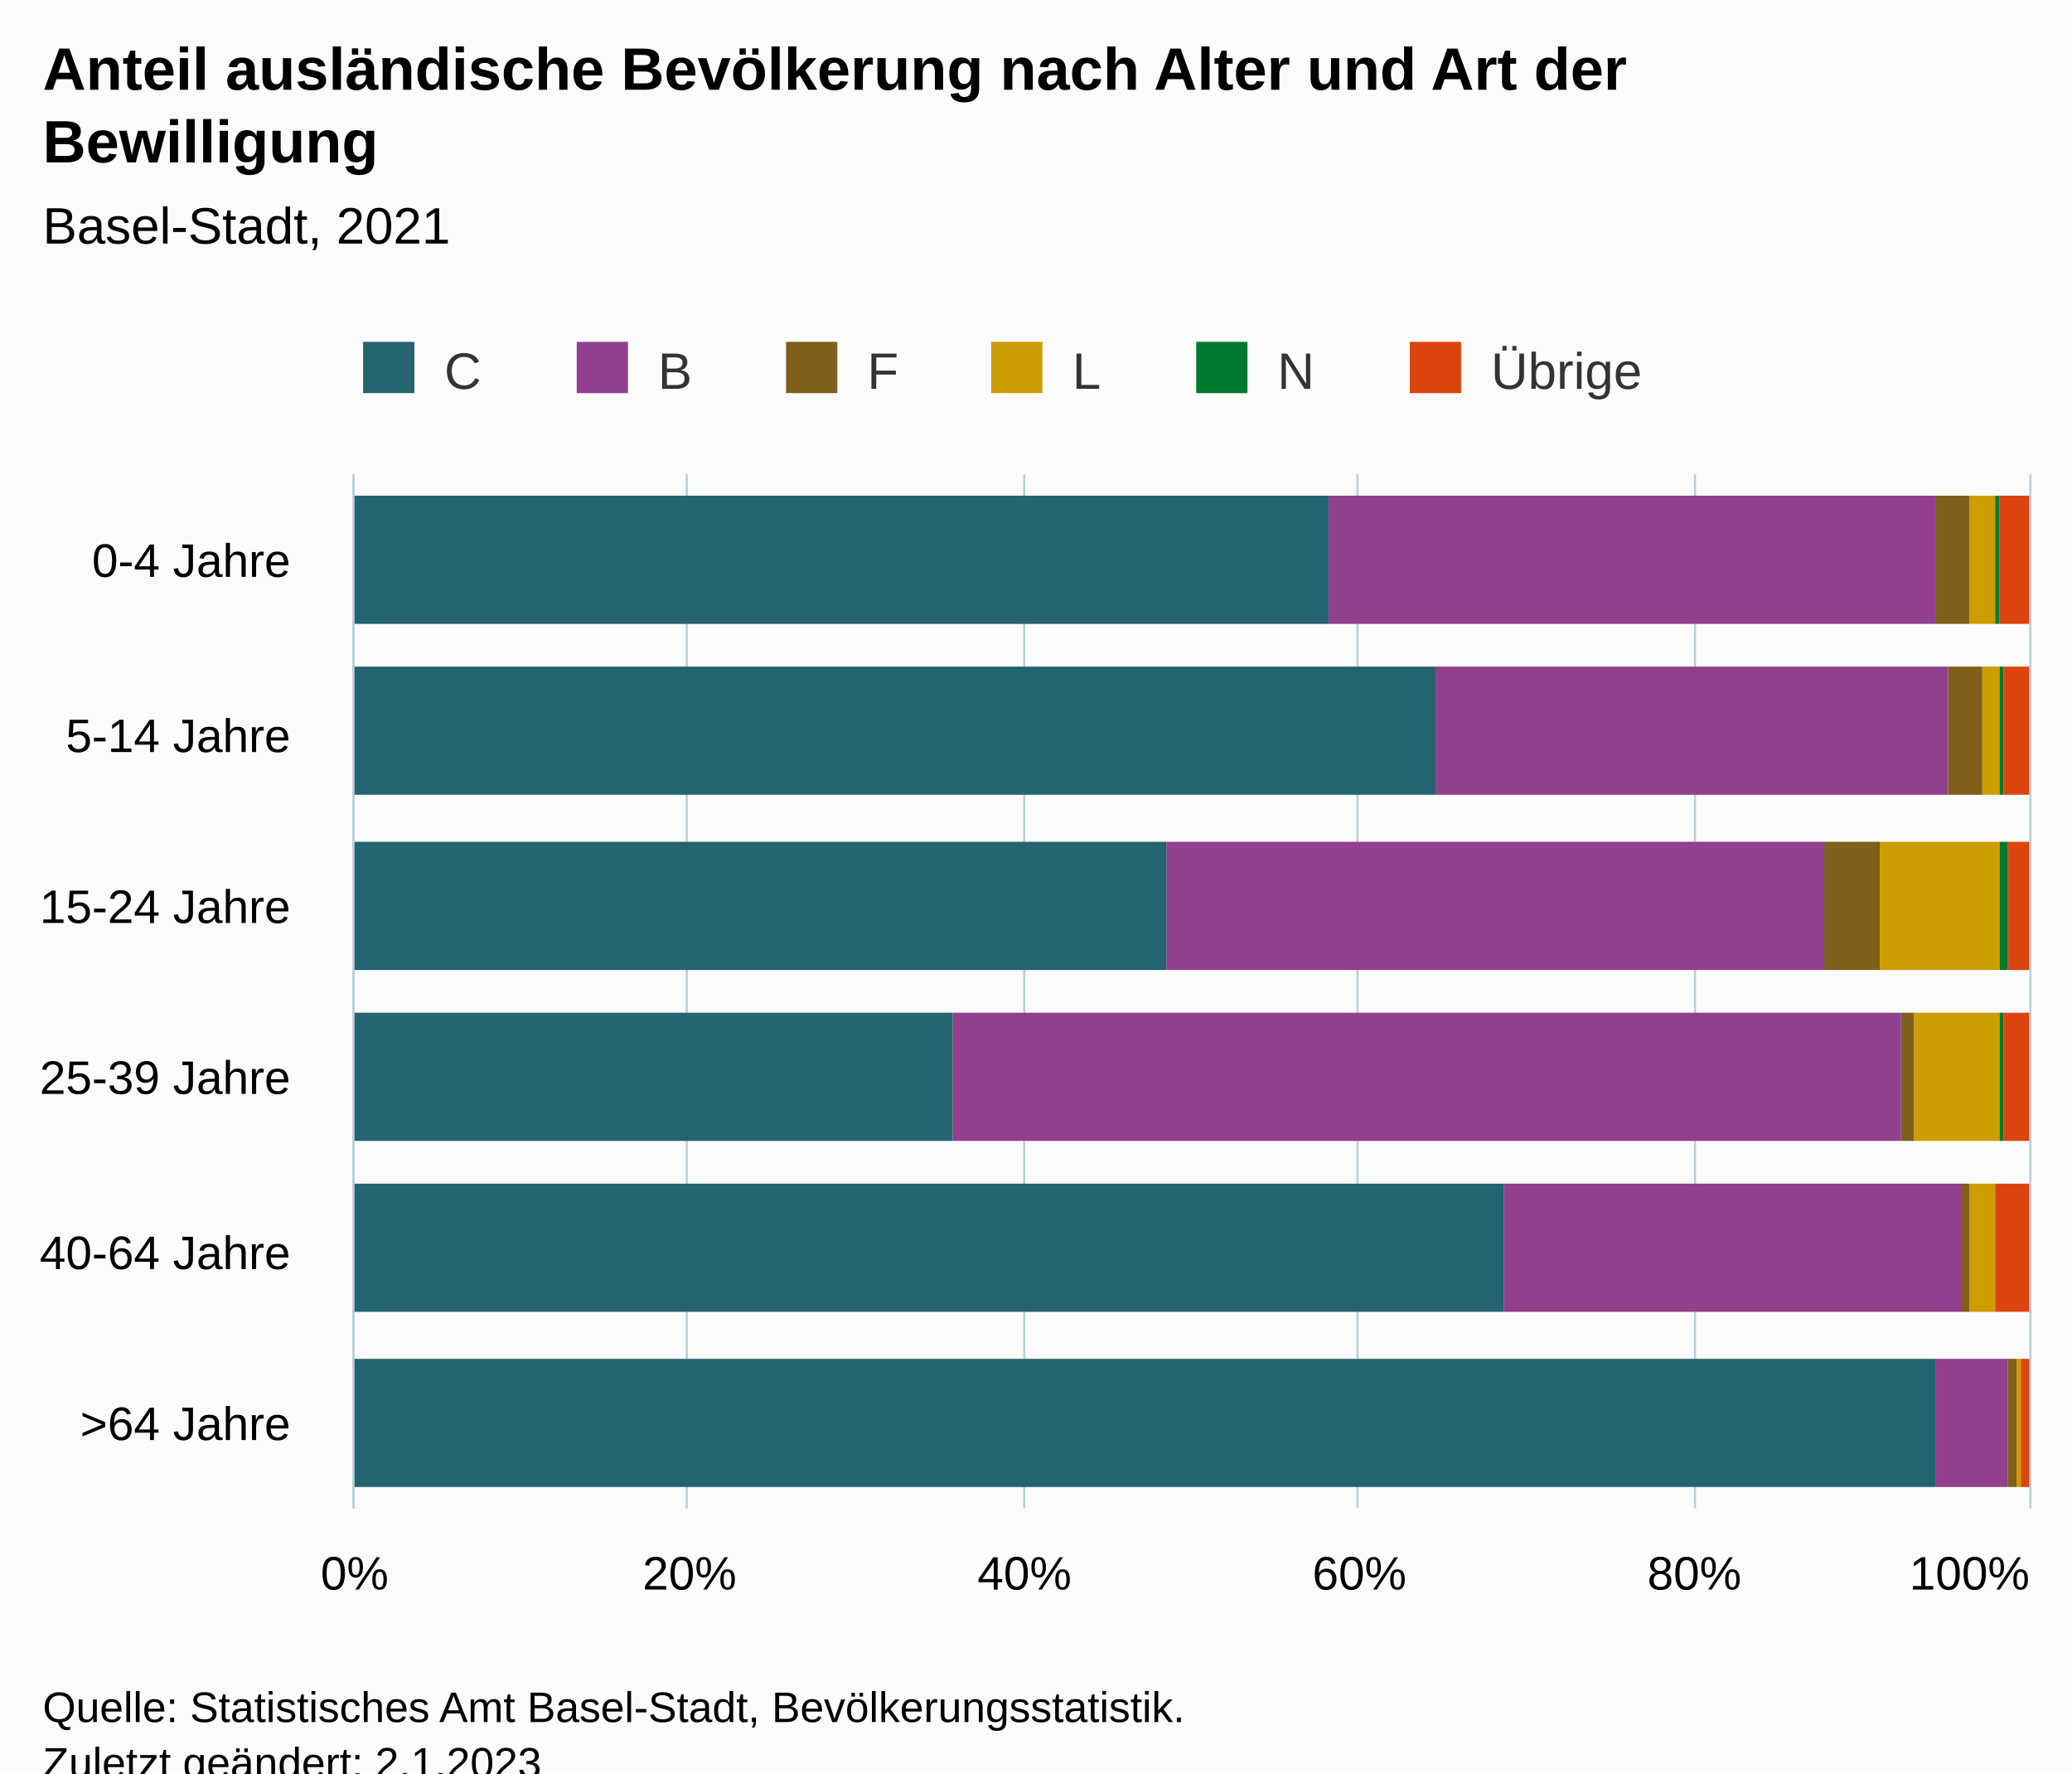
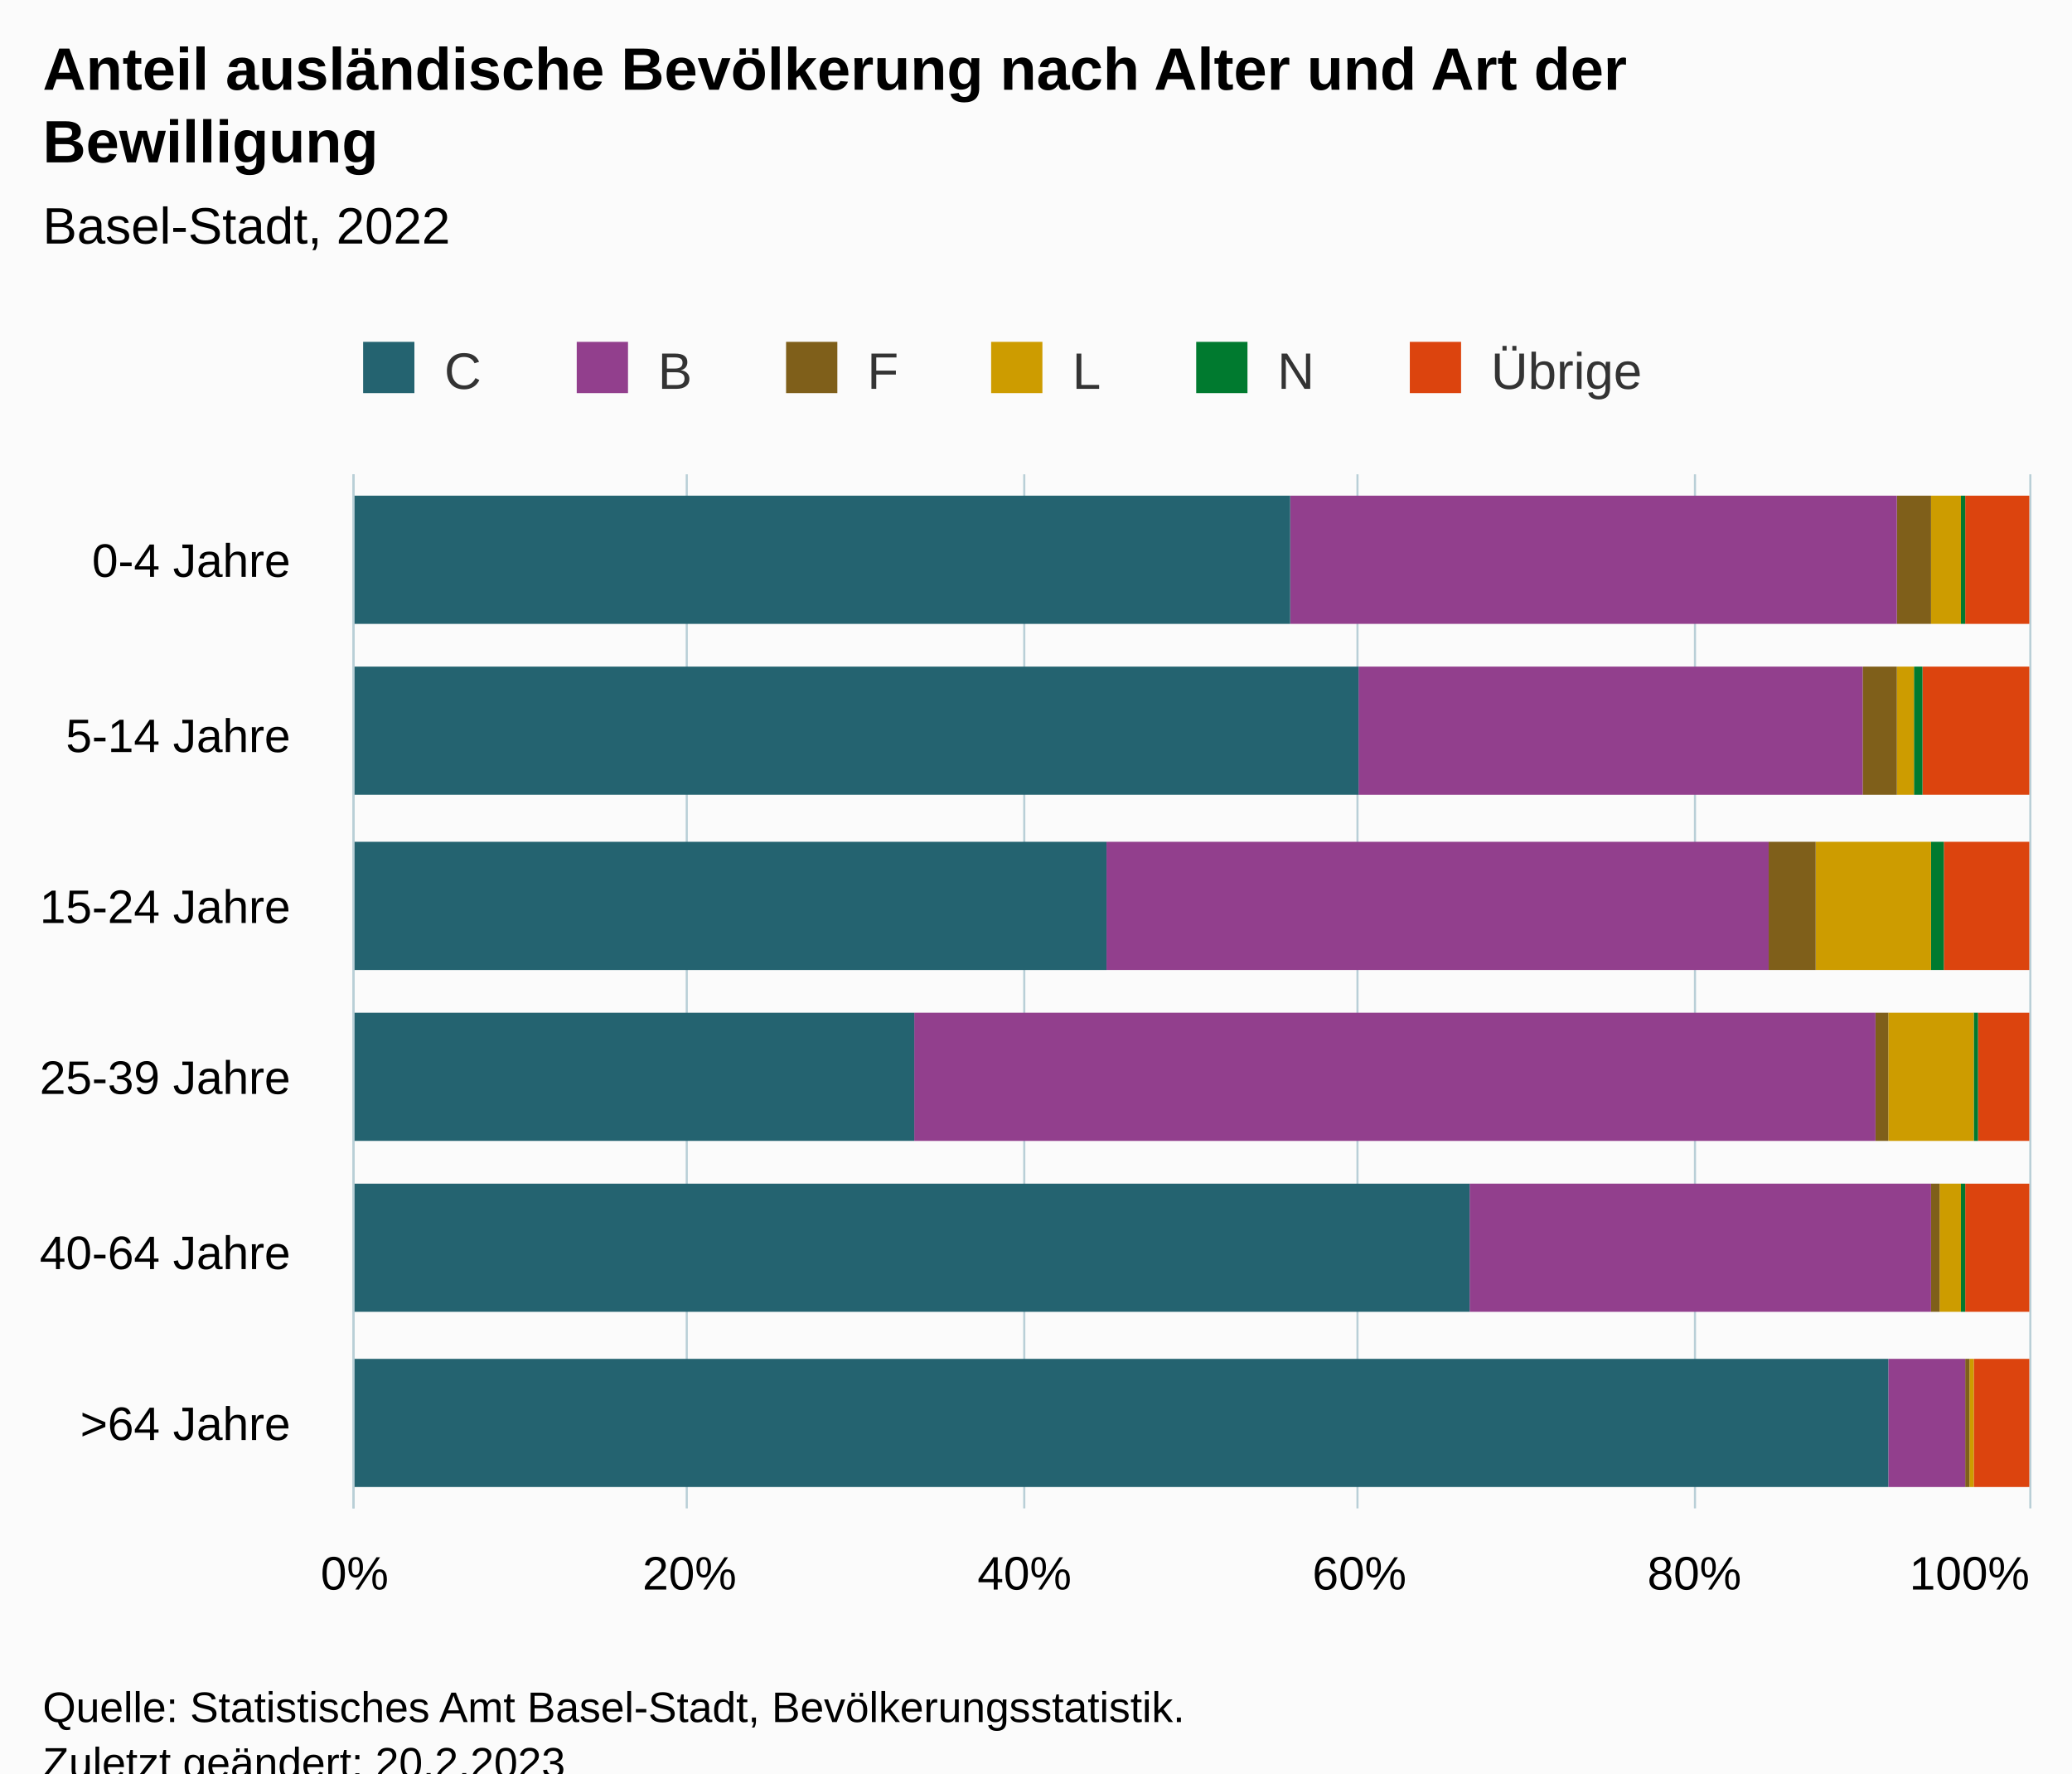
<svg xmlns="http://www.w3.org/2000/svg" version="1.1" class="highcharts-root" style="font-family:Arial;font-size:12px;" viewBox="0 0 485 415">
  <defs>
-     <clipPath id="highcharts-cycvzid-43-">
+     <clipPath id="highcharts-dlgxejs-43-">
      <rect x="0" y="0" width="242" height="392" fill="none" />
    </clipPath>
-     <clipPath id="highcharts-cycvzid-50-">
+     <clipPath id="highcharts-dlgxejs-50-">
      <rect x="0" y="0" width="242" height="392" fill="none" />
    </clipPath>
-     <clipPath id="highcharts-cycvzid-81-">
+     <clipPath id="highcharts-dlgxejs-81-">
      <rect x="83" y="111" width="392" height="242" fill="none" />
    </clipPath>
  </defs>
  <rect fill="#fbfbfb" class="highcharts-background" x="0" y="0" width="485" height="428" rx="0" ry="0" />
  <rect fill="none" class="highcharts-plot-background" x="83" y="111" width="392" height="242" />
  <g class="highcharts-pane-group" data-z-index="0" />
  <g class="highcharts-grid highcharts-xaxis-grid" data-z-index="1">
    <path fill="none" data-z-index="1" class="highcharts-grid-line" d="M 83 151.5 L 475 151.5" opacity="1" />
    <path fill="none" data-z-index="1" class="highcharts-grid-line" d="M 83 192.5 L 475 192.5" opacity="1" />
    <path fill="none" data-z-index="1" class="highcharts-grid-line" d="M 83 232.5 L 475 232.5" opacity="1" />
    <path fill="none" data-z-index="1" class="highcharts-grid-line" d="M 83 272.5 L 475 272.5" opacity="1" />
    <path fill="none" data-z-index="1" class="highcharts-grid-line" d="M 83 313.5 L 475 313.5" opacity="1" />
    <path fill="none" data-z-index="1" class="highcharts-grid-line" d="M 83 353.5 L 475 353.5" opacity="1" />
    <path fill="none" data-z-index="1" class="highcharts-grid-line" d="M 83 111.5 L 475 111.5" opacity="1" />
  </g>
  <g class="highcharts-grid highcharts-yaxis-grid" data-z-index="1">
    <path fill="none" stroke="#B9CFD7" stroke-width="0.5" data-z-index="1" class="highcharts-grid-line" d="M 82.75 111 L 82.75 353" opacity="1" />
    <path fill="none" stroke="#B9CFD7" stroke-width="0.5" data-z-index="1" class="highcharts-grid-line" d="M 160.75 111 L 160.75 353" opacity="1" />
    <path fill="none" stroke="#B9CFD7" stroke-width="0.5" data-z-index="1" class="highcharts-grid-line" d="M 239.75 111 L 239.75 353" opacity="1" />
    <path fill="none" stroke="#B9CFD7" stroke-width="0.5" data-z-index="1" class="highcharts-grid-line" d="M 317.75 111 L 317.75 353" opacity="1" />
    <path fill="none" stroke="#B9CFD7" stroke-width="0.5" data-z-index="1" class="highcharts-grid-line" d="M 396.75 111 L 396.75 353" opacity="1" />
    <path fill="none" stroke="#B9CFD7" stroke-width="0.5" data-z-index="1" class="highcharts-grid-line" d="M 475.25 111 L 475.25 353" opacity="1" />
  </g>
  <rect fill="none" class="highcharts-plot-border" data-z-index="1" x="83" y="111" width="392" height="242" />
  <g class="highcharts-axis highcharts-xaxis" data-z-index="2">
    <path fill="none" class="highcharts-axis-line" stroke="#B9CFD7" stroke-width="0.5" data-z-index="7" d="M 82.75 111 L 82.75 353" />
  </g>
  <g class="highcharts-axis highcharts-yaxis" data-z-index="2">
    <path fill="none" class="highcharts-axis-line" data-z-index="7" d="M 83 353 L 475 353" />
  </g>
  <g class="highcharts-series-group" data-z-index="3">
-     <g class="highcharts-series highcharts-series-0 highcharts-column-series" data-z-index="0.1" opacity="1" transform="translate(475,353) rotate(90) scale(-1,1) scale(1 1)" clip-path="url(#highcharts-cycvzid-50-)">
-       <rect x="207" y="0" width="30" height="7" fill="#DC440E" opacity="1" class="highcharts-point" />
-       <rect x="167" y="0" width="30" height="6" fill="#DC440E" opacity="1" class="highcharts-point" />
-       <rect x="126" y="0" width="30" height="5" fill="#DC440E" opacity="1" class="highcharts-point" />
-       <rect x="86" y="0" width="30" height="6" fill="#DC440E" opacity="1" class="highcharts-point" />
-       <rect x="46" y="0" width="30" height="8" fill="#DC440E" opacity="1" class="highcharts-point" />
-       <rect x="5" y="0" width="30" height="2" fill="#DC440E" opacity="1" class="highcharts-point" />
+     <g class="highcharts-series highcharts-series-0 highcharts-column-series" data-z-index="0.1" opacity="1" transform="translate(475,353) rotate(90) scale(-1,1) scale(1 1)" clip-path="url(#highcharts-dlgxejs-50-)">
+       <rect x="207" y="0" width="30" height="15" fill="#DC440E" opacity="1" class="highcharts-point" />
+       <rect x="167" y="0" width="30" height="25" fill="#DC440E" opacity="1" class="highcharts-point" />
+       <rect x="126" y="0" width="30" height="20" fill="#DC440E" opacity="1" class="highcharts-point" />
+       <rect x="86" y="0" width="30" height="12" fill="#DC440E" opacity="1" class="highcharts-point" />
+       <rect x="46" y="0" width="30" height="15" fill="#DC440E" opacity="1" class="highcharts-point" />
+       <rect x="5" y="0" width="30" height="13" fill="#DC440E" opacity="1" class="highcharts-point" />
    </g>
    <g class="highcharts-markers highcharts-series-0 highcharts-column-series" data-z-index="0.1" opacity="1" transform="translate(475,353) rotate(90) scale(-1,1) scale(1 1)" clip-path="none" />
-     <g class="highcharts-series highcharts-series-1 highcharts-column-series" data-z-index="0.1" opacity="1" transform="translate(475,353) rotate(90) scale(-1,1) scale(1 1)" clip-path="url(#highcharts-cycvzid-50-)">
-       <rect x="207" y="7" width="30" height="1" fill="#007A2F" opacity="1" class="highcharts-point" />
-       <rect x="167" y="6" width="30" height="1" fill="#007A2F" opacity="1" class="highcharts-point" />
-       <rect x="126" y="5" width="30" height="2" fill="#007A2F" opacity="1" class="highcharts-point" />
-       <rect x="86" y="6" width="30" height="1" fill="#007A2F" opacity="1" class="highcharts-point" />
-       <rect x="46" y="8" width="30" height="0" fill="#007A2F" opacity="1" class="highcharts-point" />
-       <rect x="5" y="2" width="30" height="0" fill="#007A2F" opacity="1" class="highcharts-point" />
+     <g class="highcharts-series highcharts-series-1 highcharts-column-series" data-z-index="0.1" opacity="1" transform="translate(475,353) rotate(90) scale(-1,1) scale(1 1)" clip-path="url(#highcharts-dlgxejs-50-)">
+       <rect x="207" y="15" width="30" height="1" fill="#007A2F" opacity="1" class="highcharts-point" />
+       <rect x="167" y="25" width="30" height="2" fill="#007A2F" opacity="1" class="highcharts-point" />
+       <rect x="126" y="20" width="30" height="3" fill="#007A2F" opacity="1" class="highcharts-point" />
+       <rect x="86" y="12" width="30" height="1" fill="#007A2F" opacity="1" class="highcharts-point" />
+       <rect x="46" y="15" width="30" height="1" fill="#007A2F" opacity="1" class="highcharts-point" />
+       <rect x="5" y="13" width="30" height="0" fill="#007A2F" opacity="1" class="highcharts-point" />
    </g>
    <g class="highcharts-markers highcharts-series-1 highcharts-column-series" data-z-index="0.1" opacity="1" transform="translate(475,353) rotate(90) scale(-1,1) scale(1 1)" clip-path="none" />
-     <g class="highcharts-series highcharts-series-2 highcharts-column-series" data-z-index="0.1" opacity="1" transform="translate(475,353) rotate(90) scale(-1,1) scale(1 1)" clip-path="url(#highcharts-cycvzid-50-)">
-       <rect x="207" y="8" width="30" height="6" fill="#CD9C00" opacity="1" class="highcharts-point" />
-       <rect x="167" y="7" width="30" height="4" fill="#CD9C00" opacity="1" class="highcharts-point" />
-       <rect x="126" y="7" width="30" height="28" fill="#CD9C00" opacity="1" class="highcharts-point" />
-       <rect x="86" y="7" width="30" height="20" fill="#CD9C00" opacity="1" class="highcharts-point" />
-       <rect x="46" y="8" width="30" height="6" fill="#CD9C00" opacity="1" class="highcharts-point" />
-       <rect x="5" y="2" width="30" height="1" fill="#CD9C00" opacity="1" class="highcharts-point" />
+     <g class="highcharts-series highcharts-series-2 highcharts-column-series" data-z-index="0.1" opacity="1" transform="translate(475,353) rotate(90) scale(-1,1) scale(1 1)" clip-path="url(#highcharts-dlgxejs-50-)">
+       <rect x="207" y="16" width="30" height="7" fill="#CD9C00" opacity="1" class="highcharts-point" />
+       <rect x="167" y="27" width="30" height="4" fill="#CD9C00" opacity="1" class="highcharts-point" />
+       <rect x="126" y="23" width="30" height="27" fill="#CD9C00" opacity="1" class="highcharts-point" />
+       <rect x="86" y="13" width="30" height="20" fill="#CD9C00" opacity="1" class="highcharts-point" />
+       <rect x="46" y="16" width="30" height="5" fill="#CD9C00" opacity="1" class="highcharts-point" />
+       <rect x="5" y="13" width="30" height="1" fill="#CD9C00" opacity="1" class="highcharts-point" />
    </g>
    <g class="highcharts-markers highcharts-series-2 highcharts-column-series" data-z-index="0.1" opacity="1" transform="translate(475,353) rotate(90) scale(-1,1) scale(1 1)" clip-path="none" />
-     <g class="highcharts-series highcharts-series-3 highcharts-column-series" data-z-index="0.1" opacity="1" transform="translate(475,353) rotate(90) scale(-1,1) scale(1 1)" clip-path="url(#highcharts-cycvzid-50-)">
-       <rect x="207" y="14" width="30" height="8" fill="#7F5F1A" opacity="1" class="highcharts-point" />
-       <rect x="167" y="11" width="30" height="8" fill="#7F5F1A" opacity="1" class="highcharts-point" />
-       <rect x="126" y="35" width="30" height="13" fill="#7F5F1A" opacity="1" class="highcharts-point" />
-       <rect x="86" y="27" width="30" height="3" fill="#7F5F1A" opacity="1" class="highcharts-point" />
-       <rect x="46" y="14" width="30" height="2" fill="#7F5F1A" opacity="1" class="highcharts-point" />
-       <rect x="5" y="3" width="30" height="2" fill="#7F5F1A" opacity="1" class="highcharts-point" />
+     <g class="highcharts-series highcharts-series-3 highcharts-column-series" data-z-index="0.1" opacity="1" transform="translate(475,353) rotate(90) scale(-1,1) scale(1 1)" clip-path="url(#highcharts-dlgxejs-50-)">
+       <rect x="207" y="23" width="30" height="8" fill="#7F5F1A" opacity="1" class="highcharts-point" />
+       <rect x="167" y="31" width="30" height="8" fill="#7F5F1A" opacity="1" class="highcharts-point" />
+       <rect x="126" y="50" width="30" height="11" fill="#7F5F1A" opacity="1" class="highcharts-point" />
+       <rect x="86" y="33" width="30" height="3" fill="#7F5F1A" opacity="1" class="highcharts-point" />
+       <rect x="46" y="21" width="30" height="2" fill="#7F5F1A" opacity="1" class="highcharts-point" />
+       <rect x="5" y="14" width="30" height="1" fill="#7F5F1A" opacity="1" class="highcharts-point" />
    </g>
    <g class="highcharts-markers highcharts-series-3 highcharts-column-series" data-z-index="0.1" opacity="1" transform="translate(475,353) rotate(90) scale(-1,1) scale(1 1)" clip-path="none" />
-     <g class="highcharts-series highcharts-series-4 highcharts-column-series" data-z-index="0.1" opacity="1" transform="translate(475,353) rotate(90) scale(-1,1) scale(1 1)" clip-path="url(#highcharts-cycvzid-50-)">
-       <rect x="207" y="22" width="30" height="142" fill="#923F8D" opacity="1" class="highcharts-point" />
-       <rect x="167" y="19" width="30" height="120" fill="#923F8D" opacity="1" class="highcharts-point" />
-       <rect x="126" y="48" width="30" height="154" fill="#923F8D" opacity="1" class="highcharts-point" />
-       <rect x="86" y="30" width="30" height="222" fill="#923F8D" opacity="1" class="highcharts-point" />
-       <rect x="46" y="16" width="30" height="107" fill="#923F8D" opacity="1" class="highcharts-point" />
-       <rect x="5" y="5" width="30" height="17" fill="#923F8D" opacity="1" class="highcharts-point" />
+     <g class="highcharts-series highcharts-series-4 highcharts-column-series" data-z-index="0.1" opacity="1" transform="translate(475,353) rotate(90) scale(-1,1) scale(1 1)" clip-path="url(#highcharts-dlgxejs-50-)">
+       <rect x="207" y="31" width="30" height="142" fill="#923F8D" opacity="1" class="highcharts-point" />
+       <rect x="167" y="39" width="30" height="118" fill="#923F8D" opacity="1" class="highcharts-point" />
+       <rect x="126" y="61" width="30" height="155" fill="#923F8D" opacity="1" class="highcharts-point" />
+       <rect x="86" y="36" width="30" height="225" fill="#923F8D" opacity="1" class="highcharts-point" />
+       <rect x="46" y="23" width="30" height="108" fill="#923F8D" opacity="1" class="highcharts-point" />
+       <rect x="5" y="15" width="30" height="18" fill="#923F8D" opacity="1" class="highcharts-point" />
    </g>
    <g class="highcharts-markers highcharts-series-4 highcharts-column-series" data-z-index="0.1" opacity="1" transform="translate(475,353) rotate(90) scale(-1,1) scale(1 1)" clip-path="none" />
-     <g class="highcharts-series highcharts-series-5 highcharts-column-series" data-z-index="0.1" opacity="1" transform="translate(475,353) rotate(90) scale(-1,1) scale(1 1)" clip-path="url(#highcharts-cycvzid-50-)">
-       <rect x="207" y="164" width="30" height="229" fill="#246370" opacity="1" class="highcharts-point" />
-       <rect x="167" y="139" width="30" height="254" fill="#246370" opacity="1" class="highcharts-point" />
-       <rect x="126" y="202" width="30" height="191" fill="#246370" opacity="1" class="highcharts-point" />
-       <rect x="86" y="252" width="30" height="141" fill="#246370" opacity="1" class="highcharts-point" />
-       <rect x="46" y="123" width="30" height="270" fill="#246370" opacity="1" class="highcharts-point" />
-       <rect x="5" y="22" width="30" height="371" fill="#246370" opacity="1" class="highcharts-point" />
+     <g class="highcharts-series highcharts-series-5 highcharts-column-series" data-z-index="0.1" opacity="1" transform="translate(475,353) rotate(90) scale(-1,1) scale(1 1)" clip-path="url(#highcharts-dlgxejs-50-)">
+       <rect x="207" y="173" width="30" height="220" fill="#246370" opacity="1" class="highcharts-point" />
+       <rect x="167" y="157" width="30" height="236" fill="#246370" opacity="1" class="highcharts-point" />
+       <rect x="126" y="216" width="30" height="177" fill="#246370" opacity="1" class="highcharts-point" />
+       <rect x="86" y="261" width="30" height="132" fill="#246370" opacity="1" class="highcharts-point" />
+       <rect x="46" y="131" width="30" height="262" fill="#246370" opacity="1" class="highcharts-point" />
+       <rect x="5" y="33" width="30" height="360" fill="#246370" opacity="1" class="highcharts-point" />
    </g>
    <g class="highcharts-markers highcharts-series-5 highcharts-column-series" data-z-index="0.1" opacity="1" transform="translate(475,353) rotate(90) scale(-1,1) scale(1 1)" clip-path="none" />
  </g>
  <text x="10" text-anchor="start" class="highcharts-title" data-z-index="4" style="color:#000000;font-size:14px;font-weight:bold;fill:#000000;" y="21">
    <tspan>Anteil ausländische Bevölkerung nach Alter und Art der</tspan>
    <tspan dy="17" x="10">Bewilligung</tspan>
  </text>
  <text x="10" text-anchor="start" class="highcharts-subtitle" data-z-index="4" style="color:#000000;font-size:12px;font-weight:normal;fill:#000000;" y="57">
-     <tspan>Basel-Stadt, 2021</tspan>
+     <tspan>Basel-Stadt, 2022</tspan>
  </text>
  <text x="10" text-anchor="start" class="highcharts-caption" data-z-index="4" style="color:#666666;fill:#666666;" y="400" />
  <g class="highcharts-legend" data-z-index="7" transform="translate(75,73)">
    <rect fill="none" class="highcharts-legend-box" rx="0" ry="0" x="0" y="0" width="319" height="26" visibility="visible" />
    <g data-z-index="1">
      <g>
        <g class="highcharts-legend-item highcharts-column-series highcharts-color-undefined highcharts-series-5" data-z-index="1" transform="translate(8,3)">
          <text x="21" style="color:#333333;cursor:pointer;font-size:12px;font-weight:normal;fill:#333333;" text-anchor="start" data-z-index="2" y="15">
            <tspan>C</tspan>
          </text>
          <rect x="2" y="4" width="12" height="12" fill="#246370" class="highcharts-point" data-z-index="3" />
        </g>
        <g class="highcharts-legend-item highcharts-column-series highcharts-color-undefined highcharts-series-4" data-z-index="1" transform="translate(58,3)">
          <text x="21" y="15" style="color:#333333;cursor:pointer;font-size:12px;font-weight:normal;fill:#333333;" text-anchor="start" data-z-index="2">
            <tspan>B</tspan>
          </text>
          <rect x="2" y="4" width="12" height="12" fill="#923F8D" class="highcharts-point" data-z-index="3" />
        </g>
        <g class="highcharts-legend-item highcharts-column-series highcharts-color-undefined highcharts-series-3" data-z-index="1" transform="translate(107,3)">
          <text x="21" y="15" style="color:#333333;cursor:pointer;font-size:12px;font-weight:normal;fill:#333333;" text-anchor="start" data-z-index="2">
            <tspan>F</tspan>
          </text>
          <rect x="2" y="4" width="12" height="12" fill="#7F5F1A" class="highcharts-point" data-z-index="3" />
        </g>
        <g class="highcharts-legend-item highcharts-column-series highcharts-color-undefined highcharts-series-2" data-z-index="1" transform="translate(155,3)">
          <text x="21" y="15" style="color:#333333;cursor:pointer;font-size:12px;font-weight:normal;fill:#333333;" text-anchor="start" data-z-index="2">
            <tspan>L</tspan>
          </text>
          <rect x="2" y="4" width="12" height="12" fill="#CD9C00" class="highcharts-point" data-z-index="3" />
        </g>
        <g class="highcharts-legend-item highcharts-column-series highcharts-color-undefined highcharts-series-1" data-z-index="1" transform="translate(203,3)">
          <text x="21" y="15" style="color:#333333;cursor:pointer;font-size:12px;font-weight:normal;fill:#333333;" text-anchor="start" data-z-index="2">
            <tspan>N</tspan>
          </text>
          <rect x="2" y="4" width="12" height="12" fill="#007A2F" class="highcharts-point" data-z-index="3" />
        </g>
        <g class="highcharts-legend-item highcharts-column-series highcharts-color-undefined highcharts-series-0" data-z-index="1" transform="translate(253,3)">
          <text x="21" y="15" style="color:#333333;cursor:pointer;font-size:12px;font-weight:normal;fill:#333333;" text-anchor="start" data-z-index="2">
            <tspan>Übrige</tspan>
          </text>
          <rect x="2" y="4" width="12" height="12" fill="#DC440E" class="highcharts-point" data-z-index="3" />
        </g>
      </g>
    </g>
  </g>
  <g class="highcharts-axis-labels highcharts-xaxis-labels" data-z-index="7">
    <text x="68" style="color:#000000;cursor:default;font-size:11px;fill:#000000;" text-anchor="end" transform="translate(0,0)" y="135" opacity="1">
      <tspan>0-4 Jahre</tspan>
    </text>
    <text x="68" style="color:#000000;cursor:default;font-size:11px;fill:#000000;" text-anchor="end" transform="translate(0,0)" y="176" opacity="1">
      <tspan>5-14 Jahre</tspan>
    </text>
    <text x="68" style="color:#000000;cursor:default;font-size:11px;fill:#000000;" text-anchor="end" transform="translate(0,0)" y="216" opacity="1">
      <tspan>15-24 Jahre</tspan>
    </text>
    <text x="68" style="color:#000000;cursor:default;font-size:11px;fill:#000000;" text-anchor="end" transform="translate(0,0)" y="256" opacity="1">
      <tspan>25-39 Jahre</tspan>
    </text>
    <text x="68" style="color:#000000;cursor:default;font-size:11px;fill:#000000;" text-anchor="end" transform="translate(0,0)" y="297" opacity="1">
      <tspan>40-64 Jahre</tspan>
    </text>
    <text x="68" style="color:#000000;cursor:default;font-size:11px;fill:#000000;" text-anchor="end" transform="translate(0,0)" y="337" opacity="1">
      <tspan>&gt;64 Jahre</tspan>
    </text>
  </g>
  <g class="highcharts-axis-labels highcharts-yaxis-labels" data-z-index="7">
    <text x="83" style="color:#000000;cursor:default;font-size:11px;fill:#000000;" text-anchor="middle" transform="translate(0,0)" y="372" opacity="1">0%</text>
    <text x="161.4" style="color:#000000;cursor:default;font-size:11px;fill:#000000;" text-anchor="middle" transform="translate(0,0)" y="372" opacity="1">20%</text>
    <text x="239.8" style="color:#000000;cursor:default;font-size:11px;fill:#000000;" text-anchor="middle" transform="translate(0,0)" y="372" opacity="1">40%</text>
    <text x="318.2" style="color:#000000;cursor:default;font-size:11px;fill:#000000;" text-anchor="middle" transform="translate(0,0)" y="372" opacity="1">60%</text>
    <text x="396.6" style="color:#000000;cursor:default;font-size:11px;fill:#000000;" text-anchor="middle" transform="translate(0,0)" y="372" opacity="1">80%</text>
    <text x="461" style="color:#000000;cursor:default;font-size:11px;fill:#000000;" text-anchor="middle" transform="translate(0,0)" y="372" opacity="1">100%</text>
  </g>
  <text x="10" class="highcharts-credits" text-anchor="start" data-z-index="8" style="cursor:default;color:#000000;font-size:10px;fill:#000000;" y="403">
    <tspan>Quelle: Statistisches Amt Basel-Stadt, Bevölkerungsstatistik.</tspan>
-     <tspan x="10" dy="13">Zuletzt geändert: 2.1.2023</tspan>
+     <tspan x="10" dy="13">Zuletzt geändert: 20.2.2023</tspan>
  </text>
-   <g class="highcharts-control-points" data-z-index="99" clip-path="url(#highcharts-cycvzid-81-)" />
+   <g class="highcharts-control-points" data-z-index="99" clip-path="url(#highcharts-dlgxejs-81-)" />
</svg>
